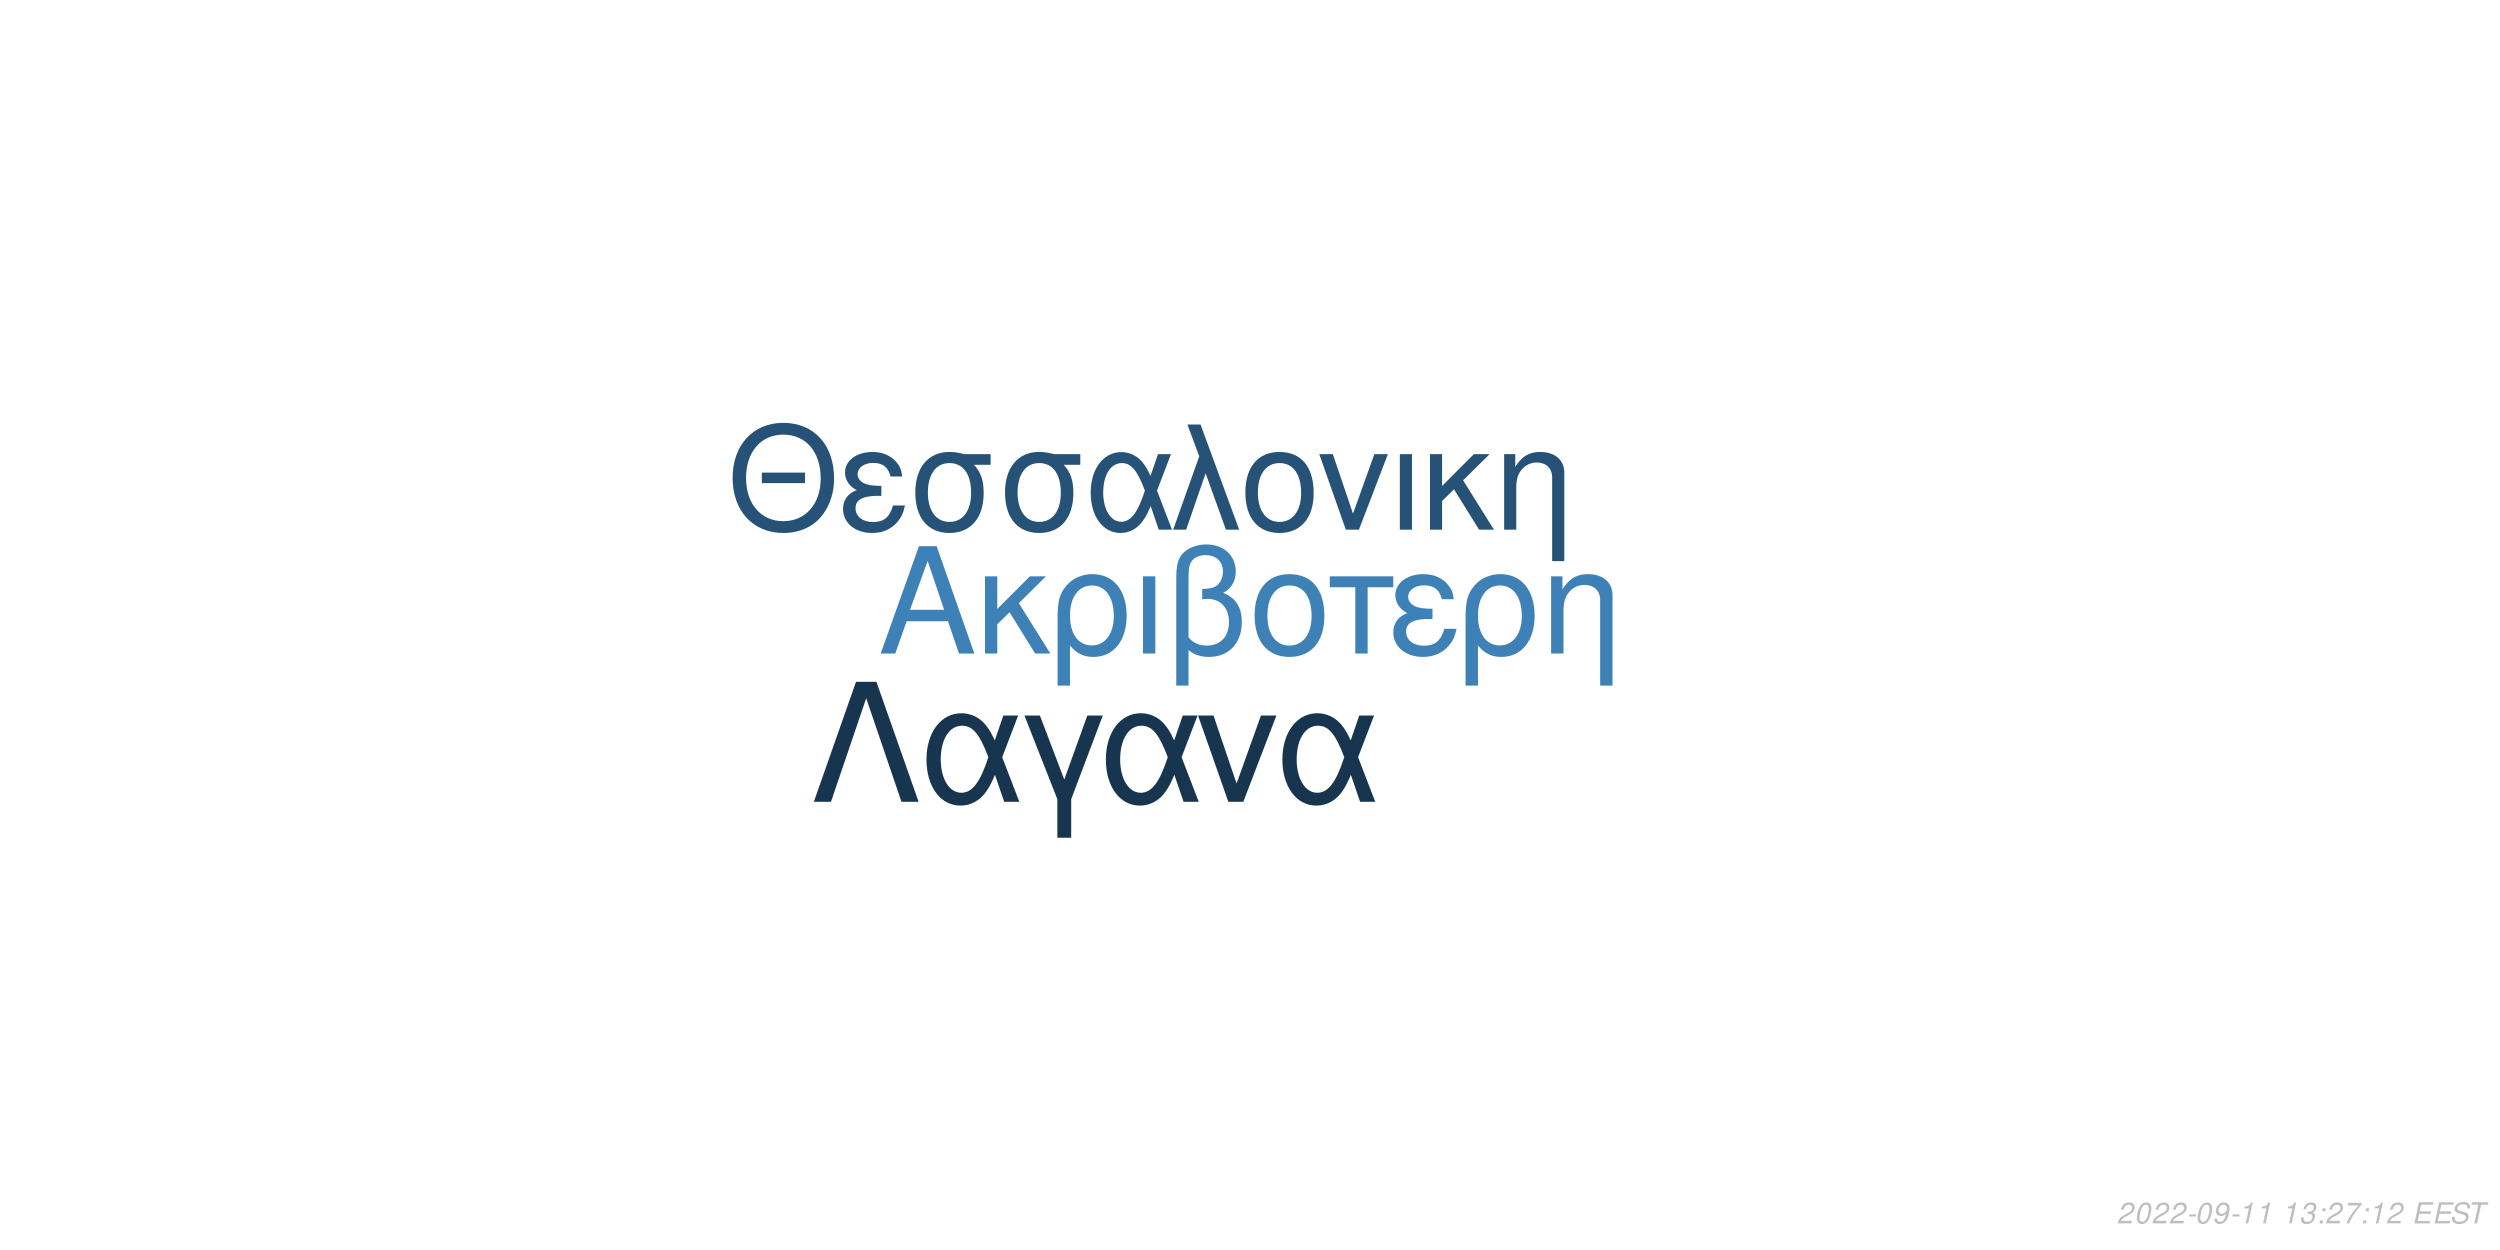
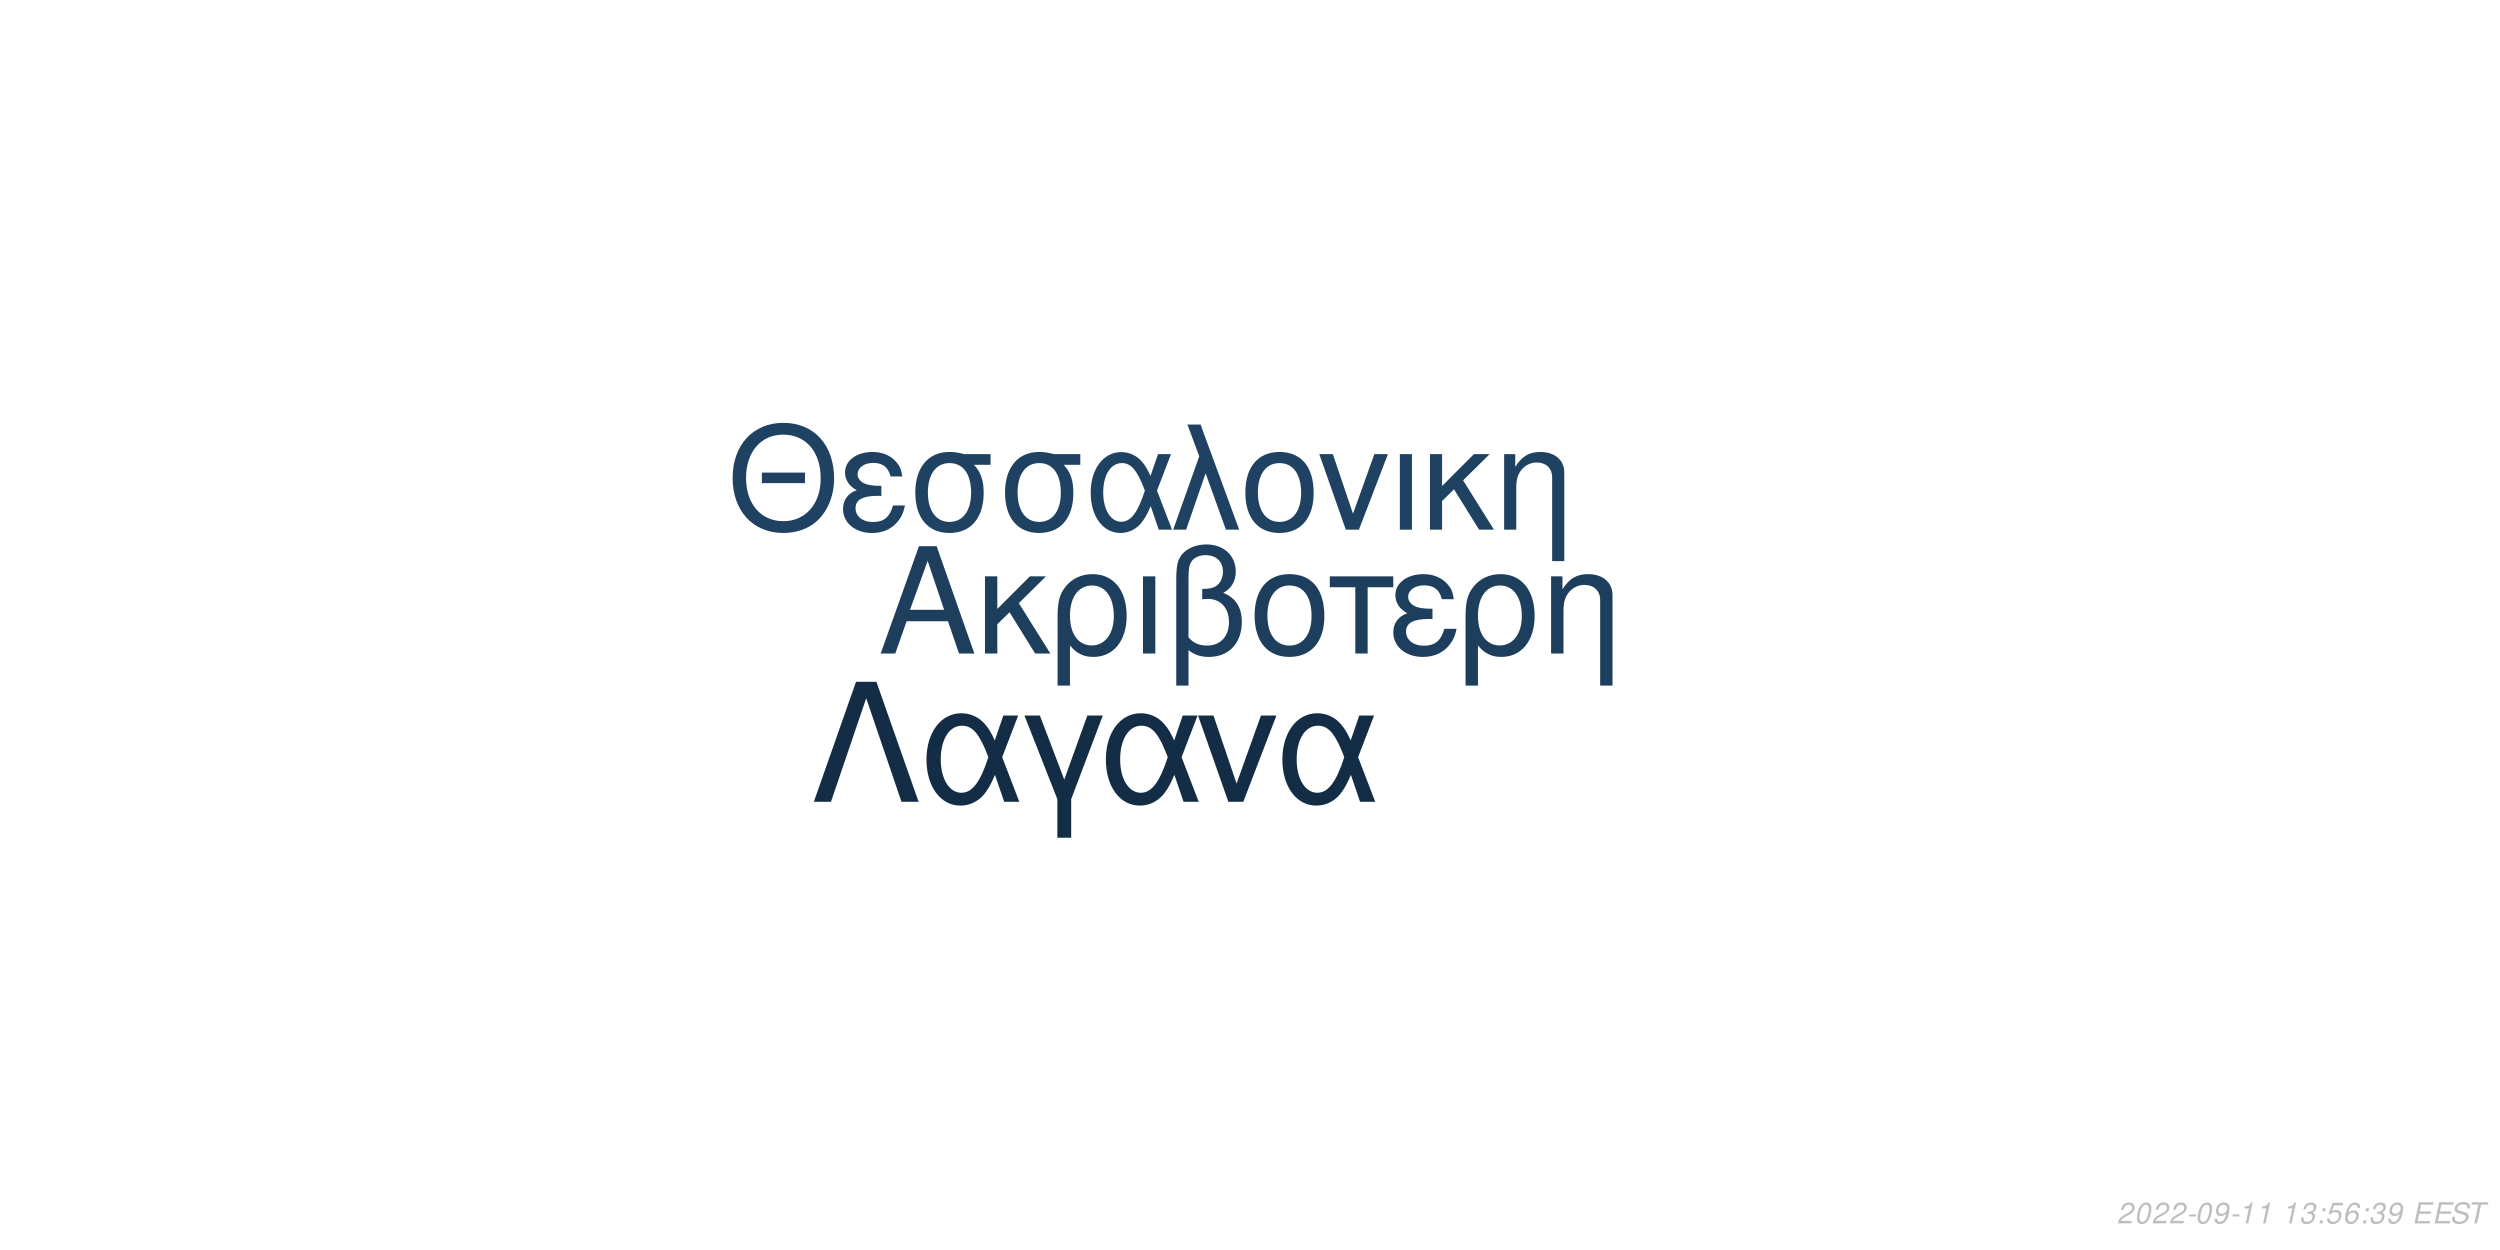
<svg xmlns="http://www.w3.org/2000/svg" xmlns:xlink="http://www.w3.org/1999/xlink" width="864pt" height="432pt" viewBox="0 0 864 432" version="1.1">
  <defs>
    <g>
      <symbol overflow="visible" id="glyph0-0">
        <path style="stroke:none;" d="" />
      </symbol>
      <symbol overflow="visible" id="glyph0-1">
        <path style="stroke:none;" d="M 24.125 -11.141 L 27.938 0 L 33.234 0 L 20.203 -37.094 L 14.094 -37.094 L 0.859 0 L 5.906 0 L 9.828 -11.141 Z M 22.797 -15.109 L 11 -15.109 L 17.094 -32.016 Z M 22.797 -15.109 " />
      </symbol>
      <symbol overflow="visible" id="glyph0-2">
        <path style="stroke:none;" d="M 7.172 -15.422 L 7.172 -26.672 L 2.906 -26.672 L 2.906 0 L 7.172 0 L 7.172 -10.125 L 11.406 -14.25 L 20.25 0 L 25.5 0 L 14.609 -17.406 L 23.969 -26.672 L 18.422 -26.672 Z M 7.172 -15.422 " />
      </symbol>
      <symbol overflow="visible" id="glyph0-3">
        <path style="stroke:none;" d="M 3 11.094 L 7.281 11.094 L 7.281 -2.797 C 9.516 -0.047 11.953 1.172 15.375 1.172 C 22.344 1.172 26.875 -4.422 26.875 -13.031 C 26.875 -21.891 22.297 -27.438 15.062 -27.438 C 11.297 -27.438 7.984 -25.906 5.797 -23.156 C 3.672 -20.516 3 -17.969 3 -12.359 Z M 14.906 -23.516 C 19.547 -23.516 22.438 -19.438 22.438 -12.922 C 22.438 -6.812 19.391 -2.797 14.812 -2.797 C 10.172 -2.797 7.281 -6.766 7.281 -13.125 C 7.281 -19.484 10.234 -23.516 14.906 -23.516 Z M 14.906 -23.516 " />
      </symbol>
      <symbol overflow="visible" id="glyph0-4">
        <path style="stroke:none;" d="M 3.516 0 L 7.781 0 L 7.781 -26.672 L 3.516 -26.672 Z M 3.516 0 " />
      </symbol>
      <symbol overflow="visible" id="glyph0-5">
        <path style="stroke:none;" d="M 4.016 11.094 L 8.25 11.094 L 8.25 -1.172 C 10.172 0.406 12.422 1.172 15.312 1.172 C 22.188 1.172 26.672 -3.609 26.672 -10.891 C 26.672 -15.984 24.578 -19.234 20.25 -20.969 C 23.109 -22.547 24.578 -25.031 24.578 -28.344 C 24.578 -33.844 20.406 -37.703 14.453 -37.703 C 10.938 -37.703 7.734 -36.391 6 -34.25 C 4.484 -32.422 4.016 -30.328 4.016 -25.391 Z M 8.25 -25.656 C 8.25 -29.359 8.5 -30.844 9.469 -32.062 C 10.375 -33.281 12.156 -34 14.094 -34 C 17.812 -34 20.156 -31.812 20.156 -28.297 C 20.156 -25.953 18.984 -23.812 17.297 -23.047 C 16.281 -22.547 15.469 -22.438 12.984 -22.297 L 12.984 -18.781 C 13.734 -18.828 14.344 -18.875 14.969 -18.875 C 19.344 -18.875 22.234 -15.719 22.234 -10.891 C 22.234 -5.906 19.281 -2.75 14.656 -2.75 C 11.953 -2.75 9.922 -3.609 8.25 -5.594 Z M 8.25 -25.656 " />
      </symbol>
      <symbol overflow="visible" id="glyph0-6">
        <path style="stroke:none;" d="M 14.094 -27.438 C 6.562 -27.438 2.094 -22.094 2.094 -13.125 C 2.094 -4.125 6.562 1.172 14.141 1.172 C 21.672 1.172 26.203 -4.172 26.203 -12.922 C 26.203 -22.188 21.828 -27.438 14.094 -27.438 Z M 14.141 -23.516 C 18.938 -23.516 21.781 -19.594 21.781 -12.984 C 21.781 -6.672 18.828 -2.75 14.141 -2.75 C 9.422 -2.75 6.516 -6.672 6.516 -13.125 C 6.516 -19.594 9.422 -23.516 14.141 -23.516 Z M 14.141 -23.516 " />
      </symbol>
      <symbol overflow="visible" id="glyph0-7">
        <path style="stroke:none;" d="M 7.891 0 L 12.156 0 L 12.156 -22.906 L 21.016 -22.906 L 21.016 -26.672 L -0.922 -26.672 L -0.922 -22.906 L 7.891 -22.906 Z M 7.891 0 " />
      </symbol>
      <symbol overflow="visible" id="glyph0-8">
        <path style="stroke:none;" d="M 14.562 -15.469 C 11.344 -15.469 9.562 -15.781 8.297 -16.438 C 6.922 -17.203 6.156 -18.328 6.156 -19.547 C 6.156 -21.891 8.453 -23.562 11.656 -23.562 C 15.062 -23.562 16.953 -22.094 17.812 -18.781 L 21.938 -18.781 C 21.578 -21.266 21.062 -22.5 19.797 -23.922 C 17.812 -26.203 14.906 -27.438 11.453 -27.438 C 5.797 -27.438 1.734 -24.375 1.734 -20.203 C 1.734 -17.609 3.156 -15.375 5.859 -13.938 C 2.797 -12.875 1.016 -10.484 1.016 -7.328 C 1.016 -2.391 5.297 1.172 11.25 1.172 C 14.969 1.172 17.906 -0.109 20.156 -2.641 C 21.578 -4.328 22.297 -5.797 22.906 -8.547 L 18.672 -8.547 C 17.5 -4.422 15.422 -2.703 11.609 -2.703 C 7.938 -2.703 5.438 -4.688 5.438 -7.578 C 5.438 -10.578 7.938 -11.953 13.484 -11.953 C 13.641 -11.953 14.094 -11.953 14.562 -11.906 Z M 14.562 -15.469 " />
      </symbol>
      <symbol overflow="visible" id="glyph0-9">
        <path style="stroke:none;" d="M 3.562 -26.672 L 3.562 0 L 7.844 0 L 7.844 -14.703 C 7.844 -17.906 8.5 -19.891 10.031 -21.531 C 11.406 -22.953 13.188 -23.719 15.062 -23.719 C 18.375 -23.719 20.516 -21.672 20.516 -18.469 L 20.516 11.094 L 24.781 11.094 L 24.781 -20.156 C 24.781 -24.578 21.469 -27.438 16.328 -27.438 C 12.359 -27.438 9.828 -25.906 7.484 -22.188 L 7.484 -26.672 Z M 3.562 -26.672 " />
      </symbol>
      <symbol overflow="visible" id="glyph1-0">
        <path style="stroke:none;" d="" />
      </symbol>
      <symbol overflow="visible" id="glyph1-1">
        <path style="stroke:none;" d="M 26.859 -19.734 L 11.953 -19.734 L 11.953 -16.094 L 26.859 -16.094 Z M 19.328 -36.922 C 8.922 -36.922 1.844 -29.25 1.844 -17.891 C 1.844 -6.484 8.875 1.141 19.391 1.141 C 23.812 1.141 27.703 -0.203 30.641 -2.688 C 34.578 -6.031 36.922 -11.656 36.922 -17.594 C 36.922 -29.297 30 -36.922 19.328 -36.922 Z M 19.328 -32.844 C 27.203 -32.844 32.281 -26.906 32.281 -17.688 C 32.281 -8.922 27.062 -2.938 19.391 -2.938 C 11.609 -2.938 6.484 -8.922 6.484 -17.891 C 6.484 -26.859 11.609 -32.844 19.328 -32.844 Z M 19.328 -32.844 " />
      </symbol>
      <symbol overflow="visible" id="glyph1-2">
        <path style="stroke:none;" d="M 14.25 -15.141 C 11.109 -15.141 9.375 -15.453 8.125 -16.094 C 6.781 -16.844 6.031 -17.938 6.031 -19.141 C 6.031 -21.422 8.266 -23.078 11.406 -23.078 C 14.75 -23.078 16.594 -21.625 17.438 -18.391 L 21.469 -18.391 C 21.125 -20.828 20.625 -22.031 19.391 -23.422 C 17.438 -25.656 14.594 -26.859 11.219 -26.859 C 5.688 -26.859 1.688 -23.875 1.688 -19.781 C 1.688 -17.234 3.094 -15.047 5.734 -13.656 C 2.734 -12.609 1 -10.266 1 -7.172 C 1 -2.344 5.188 1.141 11.016 1.141 C 14.656 1.141 17.547 -0.094 19.734 -2.594 C 21.125 -4.234 21.828 -5.688 22.422 -8.375 L 18.281 -8.375 C 17.141 -4.328 15.094 -2.641 11.359 -2.641 C 7.766 -2.641 5.328 -4.578 5.328 -7.422 C 5.328 -10.359 7.766 -11.703 13.203 -11.703 C 13.359 -11.703 13.797 -11.703 14.25 -11.656 Z M 14.25 -15.141 " />
      </symbol>
      <symbol overflow="visible" id="glyph1-3">
        <path style="stroke:none;" d="M 29 -26.109 L 19.938 -26.109 C 17.594 -26.703 16.438 -26.859 14.703 -26.859 C 7.469 -26.859 2.984 -21.469 2.984 -12.859 C 2.984 -4.031 7.375 1.141 14.797 1.141 C 22.172 1.141 26.609 -4.078 26.609 -12.656 C 26.609 -17.047 25.656 -19.828 23.266 -22.422 L 29 -22.422 Z M 14.797 -23.016 C 19.531 -23.016 22.266 -19.234 22.266 -12.75 C 22.266 -6.531 19.438 -2.688 14.797 -2.688 C 10.172 -2.688 7.328 -6.531 7.328 -12.859 C 7.328 -19.188 10.172 -23.016 14.797 -23.016 Z M 14.797 -23.016 " />
      </symbol>
      <symbol overflow="visible" id="glyph1-4">
        <path style="stroke:none;" d="M 29.344 -26.109 L 24.859 -26.109 L 22.266 -18.578 C 21.125 -21.031 20.484 -22.125 19.328 -23.469 C 17.547 -25.609 14.906 -26.812 12.156 -26.812 C 5.984 -26.812 1.594 -20.984 1.594 -12.812 C 1.594 -4.578 5.828 1.141 11.906 1.141 C 14.953 1.141 17.734 -0.344 19.625 -3.047 C 20.672 -4.531 21.281 -5.688 22.328 -8.172 L 25.109 0 L 29.703 0 L 24.516 -13.5 Z M 20.328 -13.5 C 17.891 -5.922 15.453 -2.734 12.156 -2.734 C 8.516 -2.734 5.922 -6.922 5.922 -12.812 C 5.922 -18.938 8.516 -23.016 12.359 -23.016 C 15.594 -23.016 17.688 -20.531 20.328 -13.5 Z M 20.328 -13.5 " />
      </symbol>
      <symbol overflow="visible" id="glyph1-5">
        <path style="stroke:none;" d="M 1.094 0 L 5.578 0 L 12.312 -19.484 L 19.328 0 L 23.922 0 L 10.562 -36.328 L 6.031 -36.328 L 10.109 -25.359 Z M 1.094 0 " />
      </symbol>
      <symbol overflow="visible" id="glyph1-6">
        <path style="stroke:none;" d="M 13.797 -26.859 C 6.422 -26.859 2.047 -21.625 2.047 -12.859 C 2.047 -4.031 6.422 1.141 13.859 1.141 C 21.234 1.141 25.656 -4.078 25.656 -12.656 C 25.656 -21.719 21.375 -26.859 13.797 -26.859 Z M 13.859 -23.016 C 18.531 -23.016 21.328 -19.188 21.328 -12.703 C 21.328 -6.531 18.438 -2.688 13.859 -2.688 C 9.219 -2.688 6.375 -6.531 6.375 -12.859 C 6.375 -19.188 9.219 -23.016 13.859 -23.016 Z M 13.859 -23.016 " />
      </symbol>
      <symbol overflow="visible" id="glyph1-7">
        <path style="stroke:none;" d="M 14.297 0 L 24.312 -26.109 L 19.625 -26.109 L 12.25 -5.531 L 5.281 -26.109 L 0.594 -26.109 L 9.766 0 Z M 14.297 0 " />
      </symbol>
      <symbol overflow="visible" id="glyph1-8">
        <path style="stroke:none;" d="M 3.438 0 L 7.625 0 L 7.625 -26.109 L 3.438 -26.109 Z M 3.438 0 " />
      </symbol>
      <symbol overflow="visible" id="glyph1-9">
        <path style="stroke:none;" d="M 7.031 -15.094 L 7.031 -26.109 L 2.844 -26.109 L 2.844 0 L 7.031 0 L 7.031 -9.922 L 11.156 -13.953 L 19.828 0 L 24.969 0 L 14.297 -17.047 L 23.469 -26.109 L 18.031 -26.109 Z M 7.031 -15.094 " />
      </symbol>
      <symbol overflow="visible" id="glyph1-10">
        <path style="stroke:none;" d="M 3.484 -26.109 L 3.484 0 L 7.672 0 L 7.672 -14.406 C 7.672 -17.547 8.328 -19.484 9.812 -21.078 C 11.156 -22.469 12.906 -23.219 14.75 -23.219 C 17.984 -23.219 20.078 -21.234 20.078 -18.094 L 20.078 10.859 L 24.266 10.859 L 24.266 -19.734 C 24.266 -24.062 21.031 -26.859 16 -26.859 C 12.109 -26.859 9.609 -25.359 7.328 -21.719 L 7.328 -26.109 Z M 3.484 -26.109 " />
      </symbol>
      <symbol overflow="visible" id="glyph2-0">
        <path style="stroke:none;" d="" />
      </symbol>
      <symbol overflow="visible" id="glyph2-1">
        <path style="stroke:none;" d="M 22.531 -41.484 L 15.484 -41.484 L 0.906 0 L 6.828 0 L 19 -35.797 L 31.188 0 L 37.109 0 Z M 22.531 -41.484 " />
      </symbol>
      <symbol overflow="visible" id="glyph2-2">
        <path style="stroke:none;" d="M 33.516 -29.812 L 28.391 -29.812 L 25.438 -21.219 C 24.125 -24.016 23.391 -25.266 22.078 -26.797 C 20.031 -29.25 17.016 -30.609 13.891 -30.609 C 6.828 -30.609 1.828 -23.953 1.828 -14.625 C 1.828 -5.234 6.656 1.312 13.594 1.312 C 17.078 1.312 20.266 -0.391 22.422 -3.469 C 23.609 -5.172 24.297 -6.484 25.5 -9.328 L 28.688 0 L 33.922 0 L 28 -15.422 Z M 23.219 -15.422 C 20.422 -6.766 17.641 -3.125 13.891 -3.125 C 9.734 -3.125 6.766 -7.906 6.766 -14.625 C 6.766 -21.625 9.734 -26.297 14.109 -26.297 C 17.812 -26.297 20.203 -23.453 23.219 -15.422 Z M 23.219 -15.422 " />
      </symbol>
      <symbol overflow="visible" id="glyph2-3">
        <path style="stroke:none;" d="M 12.062 12.406 L 16.844 12.406 L 16.844 -0.906 L 27.766 -29.812 L 22.422 -29.812 L 14.453 -7.688 L 6.031 -29.812 L 0.688 -29.812 L 12.062 -0.906 Z M 12.062 12.406 " />
      </symbol>
      <symbol overflow="visible" id="glyph2-4">
        <path style="stroke:none;" d="M 16.328 0 L 27.766 -29.812 L 22.422 -29.812 L 14 -6.312 L 6.031 -29.812 L 0.688 -29.812 L 11.156 0 Z M 16.328 0 " />
      </symbol>
      <symbol overflow="visible" id="glyph3-0">
        <path style="stroke:none;" d="" />
      </symbol>
      <symbol overflow="visible" id="glyph3-1">
        <path style="stroke:none;" d="M 5.234 -0.875 L 1.469 -0.875 C 1.641 -1.375 2.203 -1.891 3.109 -2.344 L 4.234 -2.938 C 5.562 -3.625 6.219 -4.469 6.219 -5.484 C 6.219 -5.938 6.062 -6.359 5.797 -6.656 C 5.469 -7.047 4.984 -7.234 4.312 -7.234 C 2.766 -7.234 1.891 -6.453 1.484 -4.734 L 2.375 -4.734 C 2.484 -5.188 2.609 -5.484 2.797 -5.75 C 3.094 -6.203 3.609 -6.453 4.188 -6.453 C 4.891 -6.453 5.344 -6.031 5.344 -5.375 C 5.344 -4.703 4.859 -4.094 4.016 -3.656 L 2.984 -3.125 C 1.234 -2.188 0.797 -1.656 0.344 -0.016 L 5.047 -0.016 Z M 5.234 -0.875 " />
      </symbol>
      <symbol overflow="visible" id="glyph3-2">
        <path style="stroke:none;" d="M 4.203 -7.234 C 3.375 -7.234 2.688 -6.812 2.125 -5.984 C 1.484 -5.047 0.984 -3.188 0.984 -1.734 C 0.984 -1.109 1.172 -0.562 1.484 -0.266 C 1.797 0.047 2.281 0.234 2.766 0.234 C 3.625 0.234 4.281 -0.156 4.859 -1.016 C 5.516 -1.953 6 -3.797 6 -5.266 C 6 -6.5 5.328 -7.234 4.203 -7.234 Z M 4.094 -6.453 C 4.734 -6.453 5.125 -5.984 5.125 -5.156 C 5.125 -4.203 4.781 -2.625 4.406 -1.812 C 3.984 -0.938 3.516 -0.547 2.875 -0.547 C 2.25 -0.547 1.875 -1.031 1.875 -1.828 C 1.875 -2.797 2.203 -4.344 2.594 -5.203 C 2.984 -6.047 3.453 -6.453 4.094 -6.453 Z M 4.094 -6.453 " />
      </symbol>
      <symbol overflow="visible" id="glyph3-3">
        <path style="stroke:none;" d="M 3.516 -3.125 L 1.125 -3.125 L 0.969 -2.406 L 3.359 -2.406 Z M 3.516 -3.125 " />
      </symbol>
      <symbol overflow="visible" id="glyph3-4">
        <path style="stroke:none;" d="M 0.844 -1.656 C 0.844 -1.547 0.844 -1.438 0.844 -1.375 C 0.844 -0.406 1.531 0.234 2.578 0.234 C 3.203 0.234 3.766 0.016 4.297 -0.438 C 4.938 -1 5.312 -1.656 5.594 -2.719 C 5.844 -3.672 6.016 -4.766 6.016 -5.375 C 6.016 -5.844 5.844 -6.328 5.547 -6.656 C 5.203 -7.031 4.703 -7.234 4.062 -7.234 C 2.516 -7.234 1.297 -5.938 1.297 -4.266 C 1.297 -3.203 1.984 -2.547 3.047 -2.547 C 3.484 -2.547 3.953 -2.672 4.281 -2.891 C 4.406 -2.984 4.547 -3.078 4.828 -3.344 C 4.438 -1.484 3.703 -0.547 2.703 -0.547 C 2.109 -0.547 1.719 -0.938 1.719 -1.547 L 1.719 -1.656 Z M 3.953 -6.453 C 4.625 -6.453 5.141 -5.953 5.141 -5.281 C 5.141 -4.188 4.312 -3.312 3.297 -3.312 C 2.594 -3.312 2.172 -3.734 2.172 -4.453 C 2.172 -5.562 2.984 -6.453 3.953 -6.453 Z M 3.953 -6.453 " />
      </symbol>
      <symbol overflow="visible" id="glyph3-5">
        <path style="stroke:none;" d="M 3.703 -5.188 L 2.594 0 L 3.469 0 L 5.016 -7.234 L 4.438 -7.234 C 3.906 -6.156 3.688 -6.016 2.234 -5.812 L 2.109 -5.188 Z M 3.703 -5.188 " />
      </symbol>
      <symbol overflow="visible" id="glyph3-6">
        <path style="stroke:none;" d="" />
      </symbol>
      <symbol overflow="visible" id="glyph3-7">
        <path style="stroke:none;" d="M 2.922 -3.312 C 3.125 -3.344 3.234 -3.344 3.375 -3.344 C 4.203 -3.344 4.688 -3 4.688 -2.406 C 4.688 -1.312 3.906 -0.547 2.781 -0.547 C 2.047 -0.547 1.594 -0.938 1.594 -1.562 C 1.594 -1.719 1.609 -1.844 1.656 -2.094 L 0.766 -2.094 C 0.734 -1.797 0.719 -1.641 0.719 -1.469 C 0.719 -0.375 1.406 0.234 2.641 0.234 C 3.547 0.234 4.297 -0.078 4.812 -0.656 C 5.266 -1.156 5.562 -1.875 5.562 -2.547 C 5.562 -3.125 5.344 -3.453 4.797 -3.734 C 5.641 -4.234 6.016 -4.844 6.016 -5.734 C 6.016 -6.656 5.312 -7.234 4.203 -7.234 C 3.375 -7.234 2.672 -6.938 2.188 -6.375 C 1.891 -6.031 1.703 -5.641 1.516 -4.906 L 2.391 -4.906 C 2.5 -5.359 2.594 -5.594 2.734 -5.812 C 3.047 -6.234 3.516 -6.453 4.078 -6.453 C 4.734 -6.453 5.141 -6.125 5.141 -5.578 C 5.141 -5.188 5.016 -4.797 4.797 -4.547 C 4.516 -4.234 4 -4.062 3.266 -4.062 L 3.078 -4.062 Z M 2.922 -3.312 " />
      </symbol>
      <symbol overflow="visible" id="glyph3-8">
        <path style="stroke:none;" d="M 2.359 -1.031 L 1.312 -1.031 L 1.094 0 L 2.141 0 Z M 3.266 -5.234 L 2.219 -5.234 L 2 -4.203 L 3.047 -4.203 Z M 3.266 -5.234 " />
      </symbol>
      <symbol overflow="visible" id="glyph3-9">
-         <path style="stroke:none;" d="M 6.703 -7.094 L 1.953 -7.094 L 1.766 -6.219 L 5.594 -6.219 C 3.344 -3.688 2.266 -2.109 1.375 0 L 2.344 0 C 3.031 -1.906 4.828 -4.594 6.547 -6.281 Z M 6.703 -7.094 " />
+         <path style="stroke:none;" d="M 6.297 -7.094 L 2.594 -7.094 L 1.234 -3.234 L 2.047 -3.234 C 2.656 -3.766 2.938 -3.906 3.531 -3.906 C 4.328 -3.906 4.797 -3.453 4.797 -2.688 C 4.797 -1.438 3.969 -0.547 2.828 -0.547 C 2.031 -0.547 1.609 -0.938 1.578 -1.734 L 0.703 -1.734 L 0.703 -1.516 C 0.703 -0.938 0.844 -0.547 1.188 -0.266 C 1.562 0.062 2.078 0.234 2.703 0.234 C 3.656 0.234 4.391 -0.156 4.984 -0.922 C 5.422 -1.5 5.672 -2.234 5.672 -2.953 C 5.672 -4 4.938 -4.672 3.812 -4.672 C 3.328 -4.672 2.906 -4.547 2.406 -4.234 L 3.109 -6.219 L 6.109 -6.219 Z M 6.297 -7.094 " />
      </symbol>
      <symbol overflow="visible" id="glyph3-10">
+         <path style="stroke:none;" d="M 6.125 -5.344 L 6.141 -5.625 C 6.141 -6.609 5.453 -7.234 4.391 -7.234 C 3.438 -7.234 2.641 -6.719 2.016 -5.703 C 1.422 -4.781 0.938 -2.953 0.938 -1.688 C 0.938 -0.516 1.688 0.234 2.859 0.234 C 3.703 0.234 4.438 -0.156 5 -0.875 C 5.406 -1.422 5.672 -2.156 5.672 -2.766 C 5.672 -3.812 4.969 -4.5 3.906 -4.5 C 3.234 -4.5 2.672 -4.234 2.094 -3.625 C 2.406 -5.375 3.234 -6.453 4.25 -6.453 C 4.703 -6.453 5.062 -6.234 5.172 -5.844 C 5.203 -5.719 5.234 -5.578 5.25 -5.344 Z M 3.656 -3.734 C 4.344 -3.734 4.797 -3.281 4.797 -2.625 C 4.797 -1.469 3.984 -0.547 2.984 -0.547 C 2.297 -0.547 1.812 -1.047 1.812 -1.766 C 1.812 -2.859 2.625 -3.734 3.656 -3.734 Z M 3.656 -3.734 " />
+       </symbol>
+       <symbol overflow="visible" id="glyph3-11">
        <path style="stroke:none;" d="M 2.547 -3.312 L 6.5 -3.312 L 6.688 -4.141 L 2.719 -4.141 L 3.219 -6.469 L 7.344 -6.469 L 7.516 -7.297 L 2.453 -7.297 L 0.906 0 L 6.125 0 L 6.297 -0.812 L 2.016 -0.812 Z M 2.547 -3.312 " />
      </symbol>
-       <symbol overflow="visible" id="glyph3-11">
+       <symbol overflow="visible" id="glyph3-12">
        <path style="stroke:none;" d="M 7.062 -5.156 C 7.125 -5.438 7.141 -5.562 7.141 -5.703 C 7.141 -6.156 6.938 -6.594 6.594 -6.891 C 6.188 -7.25 5.656 -7.406 4.875 -7.406 C 3.844 -7.406 3.047 -7.125 2.5 -6.562 C 2.094 -6.141 1.781 -5.438 1.781 -4.922 C 1.781 -4.297 2.219 -3.766 2.891 -3.562 L 4.594 -3.094 C 5.406 -2.859 5.734 -2.578 5.734 -2.094 C 5.734 -1.781 5.547 -1.406 5.266 -1.141 C 4.844 -0.766 4.266 -0.578 3.453 -0.578 C 2.328 -0.578 1.812 -0.984 1.812 -1.906 C 1.812 -2.047 1.812 -2.125 1.844 -2.312 L 0.984 -2.312 C 0.906 -2.062 0.891 -1.906 0.891 -1.688 C 0.891 -0.484 1.797 0.234 3.297 0.234 C 4.359 0.234 5.234 -0.062 5.812 -0.609 C 6.344 -1.078 6.688 -1.797 6.688 -2.375 C 6.688 -2.641 6.609 -2.906 6.453 -3.156 C 6.234 -3.5 5.938 -3.703 5.469 -3.828 L 3.75 -4.312 C 2.984 -4.547 2.734 -4.734 2.734 -5.188 C 2.734 -5.547 2.875 -5.844 3.188 -6.109 C 3.547 -6.438 4.031 -6.594 4.703 -6.594 C 5.266 -6.594 5.688 -6.484 5.906 -6.297 C 6.094 -6.125 6.219 -5.797 6.219 -5.516 C 6.219 -5.422 6.203 -5.344 6.188 -5.156 Z M 7.062 -5.156 " />
      </symbol>
-       <symbol overflow="visible" id="glyph3-12">
+       <symbol overflow="visible" id="glyph3-13">
        <path style="stroke:none;" d="M 4.938 -6.469 L 7.312 -6.469 L 7.484 -7.297 L 1.75 -7.297 L 1.578 -6.469 L 3.984 -6.469 L 2.609 0 L 3.547 0 Z M 4.938 -6.469 " />
      </symbol>
    </g>
  </defs>
  <g id="surface1">
    <rect x="0" y="0" width="864" height="432" style="fill:rgb(100%,100%,100%);fill-opacity:1;stroke:none;" />
-     <g style="fill:rgb(24.314%,50.588%,71.765%);fill-opacity:1;">
+     <g style="fill:rgb(11.373%,24.314%,36.471%);fill-opacity:1;">
      <use xlink:href="#glyph0-1" x="303.5" y="225.861" />
      <use xlink:href="#glyph0-2" x="337.5" y="225.861" />
      <use xlink:href="#glyph0-3" x="362.5" y="225.861" />
      <use xlink:href="#glyph0-4" x="391.5" y="225.861" />
      <use xlink:href="#glyph0-5" x="402.5" y="225.861" />
      <use xlink:href="#glyph0-6" x="431.5" y="225.861" />
      <use xlink:href="#glyph0-7" x="460.5" y="225.861" />
      <use xlink:href="#glyph0-8" x="480.5" y="225.861" />
      <use xlink:href="#glyph0-3" x="503.5" y="225.861" />
      <use xlink:href="#glyph0-9" x="532.5" y="225.861" />
    </g>
-     <g style="fill:rgb(15.294%,32.157%,46.667%);fill-opacity:1;">
+     <g style="fill:rgb(12.157%,25.882%,38.431%);fill-opacity:1;">
      <use xlink:href="#glyph1-1" x="251.348" y="183.058" />
      <use xlink:href="#glyph1-2" x="290.348" y="183.058" />
      <use xlink:href="#glyph1-3" x="313.348" y="183.058" />
      <use xlink:href="#glyph1-3" x="344.348" y="183.058" />
      <use xlink:href="#glyph1-4" x="375.348" y="183.058" />
      <use xlink:href="#glyph1-5" x="404.348" y="183.058" />
      <use xlink:href="#glyph1-6" x="428.348" y="183.058" />
      <use xlink:href="#glyph1-7" x="455.348" y="183.058" />
      <use xlink:href="#glyph1-8" x="480.348" y="183.058" />
      <use xlink:href="#glyph1-9" x="491.348" y="183.058" />
      <use xlink:href="#glyph1-10" x="516.348" y="183.058" />
    </g>
-     <g style="fill:rgb(9.412%,20.784%,31.373%);fill-opacity:1;">
+     <g style="fill:rgb(7.843%,17.647%,27.451%);fill-opacity:1;">
      <use xlink:href="#glyph2-1" x="280.359" y="277.105" />
      <use xlink:href="#glyph2-2" x="318.359" y="277.105" />
      <use xlink:href="#glyph2-3" x="353.359" y="277.105" />
      <use xlink:href="#glyph2-2" x="380.359" y="277.105" />
      <use xlink:href="#glyph2-4" x="413.359" y="277.105" />
      <use xlink:href="#glyph2-2" x="441.359" y="277.105" />
    </g>
    <g style="fill:rgb(74.51%,74.51%,74.51%);fill-opacity:1;">
      <use xlink:href="#glyph3-1" x="731.52" y="422.81" />
      <use xlink:href="#glyph3-2" x="737.52" y="422.81" />
      <use xlink:href="#glyph3-1" x="743.52" y="422.81" />
      <use xlink:href="#glyph3-1" x="749.52" y="422.81" />
      <use xlink:href="#glyph3-3" x="755.52" y="422.81" />
      <use xlink:href="#glyph3-2" x="758.52" y="422.81" />
      <use xlink:href="#glyph3-4" x="764.52" y="422.81" />
      <use xlink:href="#glyph3-3" x="770.52" y="422.81" />
      <use xlink:href="#glyph3-5" x="773.52" y="422.81" />
      <use xlink:href="#glyph3-5" x="779.52" y="422.81" />
      <use xlink:href="#glyph3-6" x="785.52" y="422.81" />
      <use xlink:href="#glyph3-5" x="788.52" y="422.81" />
      <use xlink:href="#glyph3-7" x="794.52" y="422.81" />
      <use xlink:href="#glyph3-8" x="800.52" y="422.81" />
-       <use xlink:href="#glyph3-1" x="803.52" y="422.81" />
-       <use xlink:href="#glyph3-9" x="809.52" y="422.81" />
+       <use xlink:href="#glyph3-9" x="803.52" y="422.81" />
+       <use xlink:href="#glyph3-10" x="809.52" y="422.81" />
      <use xlink:href="#glyph3-8" x="815.52" y="422.81" />
-       <use xlink:href="#glyph3-5" x="818.52" y="422.81" />
-       <use xlink:href="#glyph3-1" x="824.52" y="422.81" />
+       <use xlink:href="#glyph3-7" x="818.52" y="422.81" />
+       <use xlink:href="#glyph3-4" x="824.52" y="422.81" />
      <use xlink:href="#glyph3-6" x="830.52" y="422.81" />
-       <use xlink:href="#glyph3-10" x="833.52" y="422.81" />
-       <use xlink:href="#glyph3-10" x="840.52" y="422.81" />
-       <use xlink:href="#glyph3-11" x="846.52" y="422.81" />
-       <use xlink:href="#glyph3-12" x="852.52" y="422.81" />
+       <use xlink:href="#glyph3-11" x="833.52" y="422.81" />
+       <use xlink:href="#glyph3-11" x="840.52" y="422.81" />
+       <use xlink:href="#glyph3-12" x="846.52" y="422.81" />
+       <use xlink:href="#glyph3-13" x="852.52" y="422.81" />
    </g>
  </g>
</svg>
